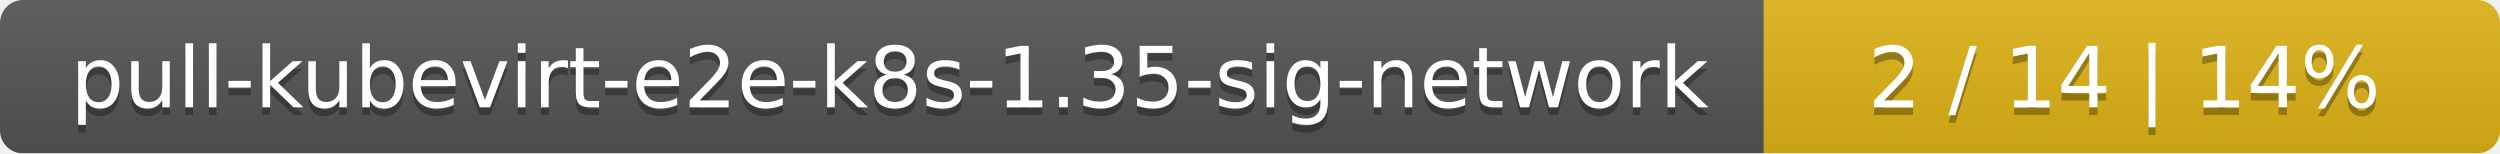
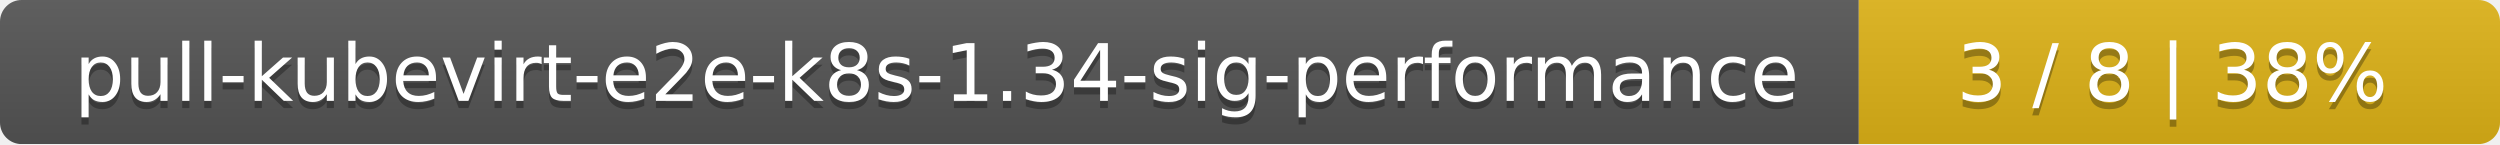
- <svg xmlns="http://www.w3.org/2000/svg" width="326" height="20">
+ <svg xmlns="http://www.w3.org/2000/svg" width="347" height="20">
  <linearGradient id="smooth" x2="0" y2="100%">
    <stop offset="0" stop-color="#bbb" stop-opacity=".1" />
    <stop offset="1" stop-opacity=".1" />
  </linearGradient>
  <mask id="round">
-     <rect width="326" height="20" rx="3" fill="#fff" />
+     <rect width="347" height="20" rx="3" fill="#fff" />
  </mask>
  <g mask="url(#round)">
-     <rect width="230" height="20" fill="#555" />
-     <rect x="230" width="96" height="20" fill="#dfb317" />
-     <rect width="326" height="20" fill="url(#smooth)" />
+     <rect width="258" height="20" fill="#555" />
+     <rect x="258" width="89" height="20" fill="#dfb317" />
+     <rect width="347" height="20" fill="url(#smooth)" />
  </g>
  <g fill="#fff" text-anchor="middle" font-family="DejaVu Sans,Verdana,Geneva,sans-serif" font-size="11">
-     <text x="116" y="15" fill="#010101" fill-opacity=".3">pull-kubevirt-e2e-k8s-1.35-sig-network</text>
-     <text x="116" y="14">pull-kubevirt-e2e-k8s-1.35-sig-network</text>
-     <text x="277" y="15" fill="#010101" fill-opacity=".3">2 / 14    |    14%</text>
-     <text x="277" y="14">2 / 14    |    14%</text>
+     <text x="130" y="15" fill="#010101" fill-opacity=".3">pull-kubevirt-e2e-k8s-1.34-sig-performance</text>
+     <text x="130" y="14">pull-kubevirt-e2e-k8s-1.34-sig-performance</text>
+     <text x="301.5" y="15" fill="#010101" fill-opacity=".3">3 / 8    |    38%</text>
+     <text x="301.5" y="14">3 / 8    |    38%</text>
  </g>
</svg>
